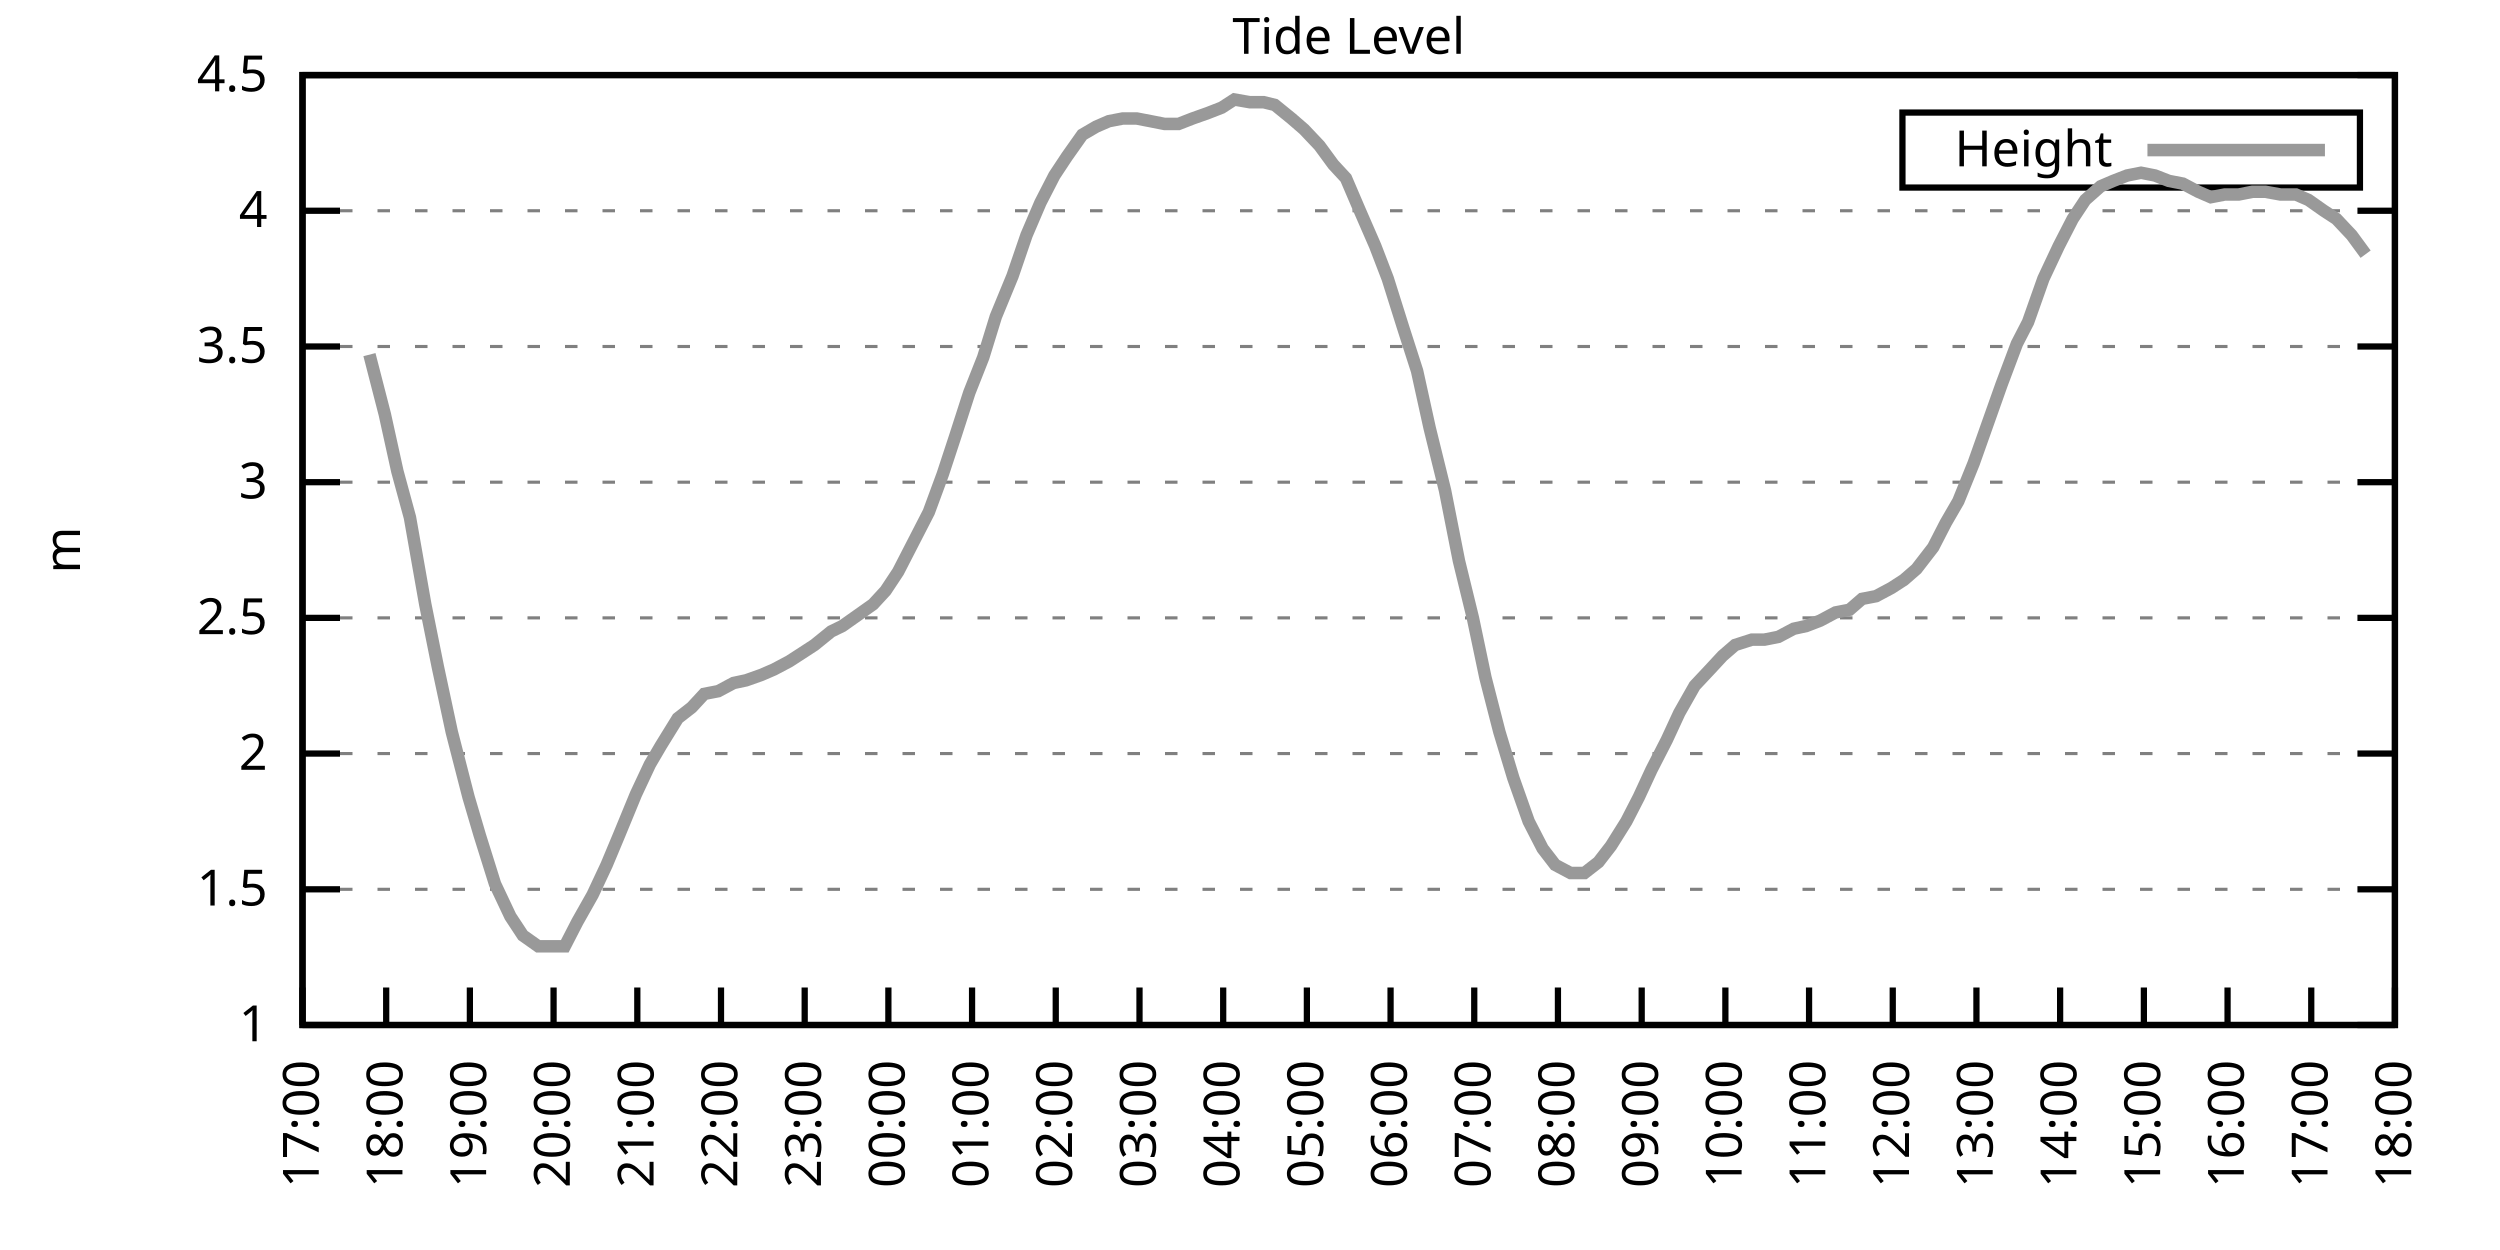
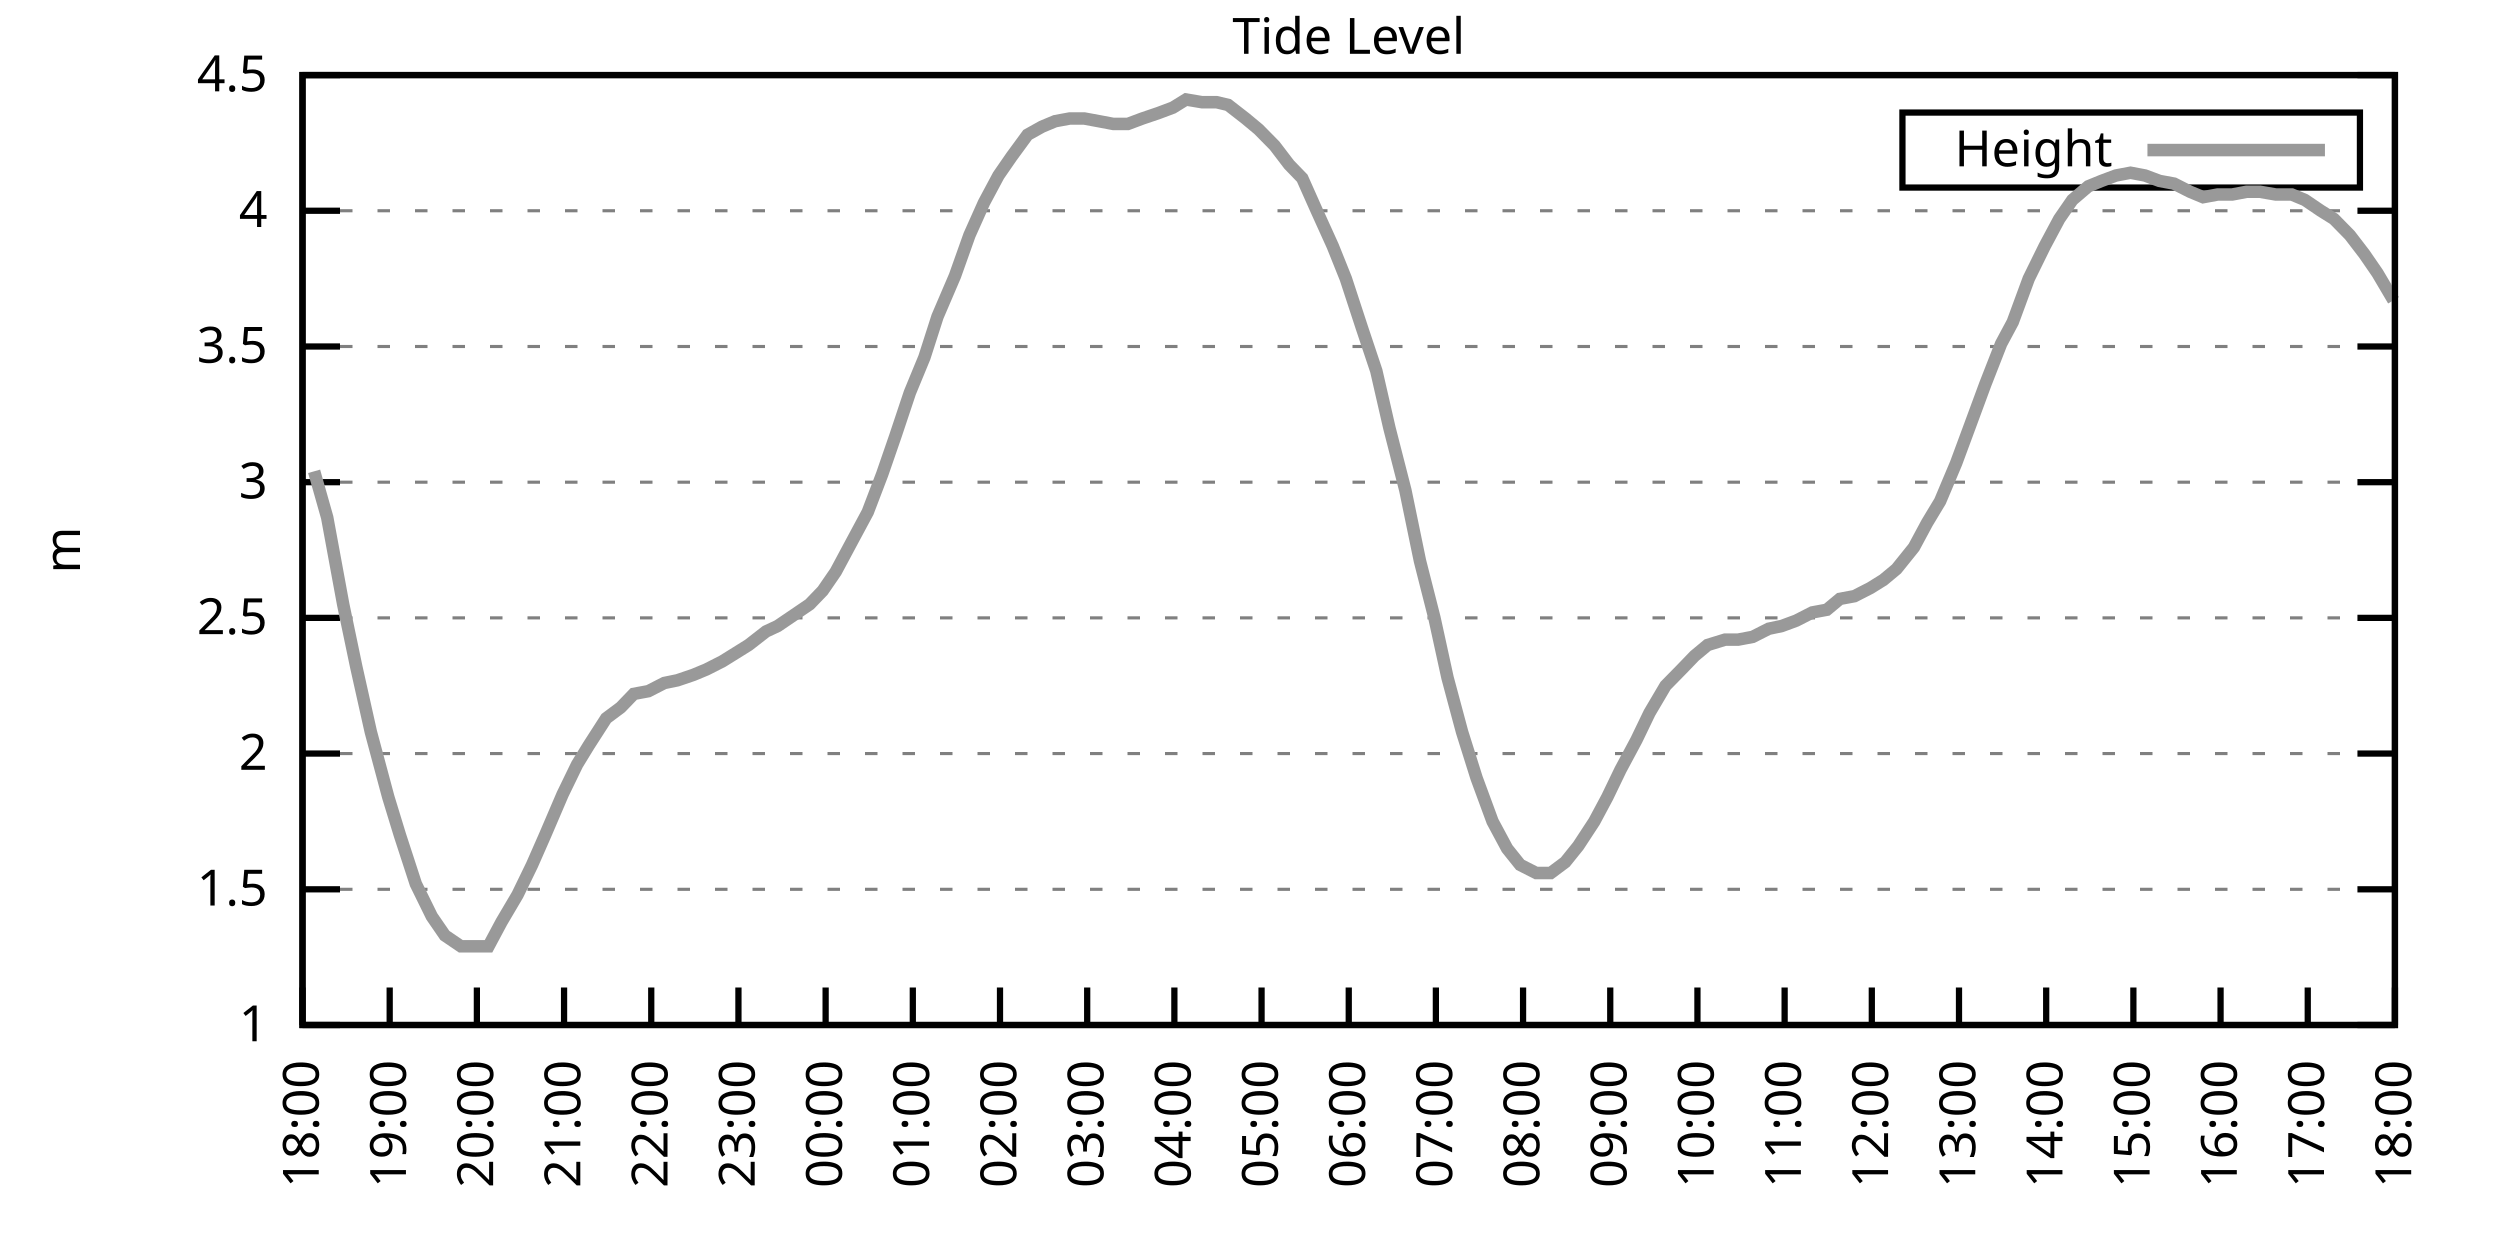
<svg xmlns="http://www.w3.org/2000/svg" xmlns:xlink="http://www.w3.org/1999/xlink" width="400" height="200" viewBox="0 0 400 200">
  <g id="gnuplot_canvas">
    <rect x="0" y="0" width="400" height="200" fill="none" />
    <defs>
      <circle id="gpDot" r="0.5" stroke-width="0.5" stroke="currentColor" />
      <path id="gpPt0" stroke-width="0.333" stroke="currentColor" d="M-1,0 h2 M0,-1 v2" />
      <path id="gpPt1" stroke-width="0.333" stroke="currentColor" d="M-1,-1 L1,1 M1,-1 L-1,1" />
      <path id="gpPt2" stroke-width="0.333" stroke="currentColor" d="M-1,0 L1,0 M0,-1 L0,1 M-1,-1 L1,1 M-1,1 L1,-1" />
      <rect id="gpPt3" stroke-width="0.333" stroke="currentColor" x="-1" y="-1" width="2" height="2" />
      <rect id="gpPt4" stroke-width="0.333" stroke="currentColor" fill="currentColor" x="-1" y="-1" width="2" height="2" />
      <circle id="gpPt5" stroke-width="0.333" stroke="currentColor" cx="0" cy="0" r="1" />
      <use xlink:href="#gpPt5" id="gpPt6" fill="currentColor" stroke="none" />
      <path id="gpPt7" stroke-width="0.333" stroke="currentColor" d="M0,-1.33 L-1.33,0.67 L1.33,0.67 z" />
      <use xlink:href="#gpPt7" id="gpPt8" fill="currentColor" stroke="none" />
      <use xlink:href="#gpPt7" id="gpPt9" stroke="currentColor" transform="rotate(180)" />
      <use xlink:href="#gpPt9" id="gpPt10" fill="currentColor" stroke="none" />
      <use xlink:href="#gpPt3" id="gpPt11" stroke="currentColor" transform="rotate(45)" />
      <use xlink:href="#gpPt11" id="gpPt12" fill="currentColor" stroke="none" />
      <path id="gpPt13" stroke-width="0.333" stroke="currentColor" d="M0,1.330 L1.265,0.411 L0.782,-1.067 L-0.782,-1.076 L-1.265,0.411 z" />
      <use xlink:href="#gpPt13" id="gpPt14" fill="currentColor" stroke="none" />
      <filter id="textbox" filterUnits="objectBoundingBox" x="0" y="0" height="1" width="1">
        <feFlood flood-color="white" flood-opacity="1" result="bgnd" />
        <feComposite in="SourceGraphic" in2="bgnd" operator="atop" />
      </filter>
      <filter id="greybox" filterUnits="objectBoundingBox" x="0" y="0" height="1" width="1">
        <feFlood flood-color="lightgrey" flood-opacity="1" result="grey" />
        <feComposite in="SourceGraphic" in2="grey" operator="atop" />
      </filter>
    </defs>
    <g fill="none" color="white" stroke="currentColor" stroke-width="1.00" stroke-linecap="butt" stroke-linejoin="miter">
</g>
    <g fill="none" color="black" stroke="currentColor" stroke-width="1.00" stroke-linecap="butt" stroke-linejoin="miter">
      <g stroke="none" shape-rendering="crispEdges">
        <polygon fill="rgb(255, 255, 255)" points="48.40,164.00 383.18,164.00 383.18,12.02 48.40,12.02 " />
      </g>
    </g>
    <g fill="none" color="black" stroke="currentColor" stroke-width="1.00" stroke-linecap="butt" stroke-linejoin="miter">
</g>
    <g fill="none" color="black" stroke="black" stroke-width="0.50" stroke-linecap="butt" stroke-linejoin="miter">
</g>
    <g fill="none" color="gray" stroke="currentColor" stroke-width="0.50" stroke-linecap="butt" stroke-linejoin="miter">
      <path stroke="gray" stroke-dasharray="2,4" class="gridline" d="M48.40,164.00 L383.19,164.00  " />
    </g>
    <g fill="none" color="gray" stroke="gray" stroke-width="1.00" stroke-linecap="butt" stroke-linejoin="miter">
</g>
    <g fill="none" color="black" stroke="currentColor" stroke-width="1.00" stroke-linecap="butt" stroke-linejoin="miter">
      <path stroke="black" d="M48.40,164.00 L54.40,164.00 M383.19,164.00 L377.19,164.00  " />
      <g transform="translate(42.80,166.60)" stroke="none" fill="black" font-family="Sans" font-size="8.00" text-anchor="end">
        <text>
          <tspan font-family="Sans"> 1</tspan>
        </text>
      </g>
    </g>
    <g fill="none" color="black" stroke="currentColor" stroke-width="1.00" stroke-linecap="butt" stroke-linejoin="miter">
</g>
    <g fill="none" color="black" stroke="black" stroke-width="0.50" stroke-linecap="butt" stroke-linejoin="miter">
</g>
    <g fill="none" color="gray" stroke="currentColor" stroke-width="0.50" stroke-linecap="butt" stroke-linejoin="miter">
      <path stroke="gray" stroke-dasharray="2,4" class="gridline" d="M48.40,142.29 L383.19,142.29  " />
    </g>
    <g fill="none" color="gray" stroke="gray" stroke-width="1.00" stroke-linecap="butt" stroke-linejoin="miter">
</g>
    <g fill="none" color="black" stroke="currentColor" stroke-width="1.00" stroke-linecap="butt" stroke-linejoin="miter">
      <path stroke="black" d="M48.40,142.29 L54.40,142.29 M383.19,142.29 L377.19,142.29  " />
      <g transform="translate(42.80,144.89)" stroke="none" fill="black" font-family="Sans" font-size="8.00" text-anchor="end">
        <text>
          <tspan font-family="Sans"> 1.5</tspan>
        </text>
      </g>
    </g>
    <g fill="none" color="black" stroke="currentColor" stroke-width="1.00" stroke-linecap="butt" stroke-linejoin="miter">
</g>
    <g fill="none" color="black" stroke="black" stroke-width="0.50" stroke-linecap="butt" stroke-linejoin="miter">
</g>
    <g fill="none" color="gray" stroke="currentColor" stroke-width="0.50" stroke-linecap="butt" stroke-linejoin="miter">
      <path stroke="gray" stroke-dasharray="2,4" class="gridline" d="M48.40,120.57 L383.19,120.57  " />
    </g>
    <g fill="none" color="gray" stroke="gray" stroke-width="1.00" stroke-linecap="butt" stroke-linejoin="miter">
</g>
    <g fill="none" color="black" stroke="currentColor" stroke-width="1.00" stroke-linecap="butt" stroke-linejoin="miter">
      <path stroke="black" d="M48.40,120.57 L54.40,120.57 M383.19,120.57 L377.19,120.57  " />
      <g transform="translate(42.80,123.17)" stroke="none" fill="black" font-family="Sans" font-size="8.00" text-anchor="end">
        <text>
          <tspan font-family="Sans"> 2</tspan>
        </text>
      </g>
    </g>
    <g fill="none" color="black" stroke="currentColor" stroke-width="1.00" stroke-linecap="butt" stroke-linejoin="miter">
</g>
    <g fill="none" color="black" stroke="black" stroke-width="0.50" stroke-linecap="butt" stroke-linejoin="miter">
</g>
    <g fill="none" color="gray" stroke="currentColor" stroke-width="0.50" stroke-linecap="butt" stroke-linejoin="miter">
      <path stroke="gray" stroke-dasharray="2,4" class="gridline" d="M48.40,98.86 L383.19,98.86  " />
    </g>
    <g fill="none" color="gray" stroke="gray" stroke-width="1.00" stroke-linecap="butt" stroke-linejoin="miter">
</g>
    <g fill="none" color="black" stroke="currentColor" stroke-width="1.00" stroke-linecap="butt" stroke-linejoin="miter">
      <path stroke="black" d="M48.40,98.86 L54.40,98.86 M383.19,98.86 L377.19,98.86  " />
      <g transform="translate(42.80,101.46)" stroke="none" fill="black" font-family="Sans" font-size="8.00" text-anchor="end">
        <text>
          <tspan font-family="Sans"> 2.5</tspan>
        </text>
      </g>
    </g>
    <g fill="none" color="black" stroke="currentColor" stroke-width="1.00" stroke-linecap="butt" stroke-linejoin="miter">
</g>
    <g fill="none" color="black" stroke="black" stroke-width="0.50" stroke-linecap="butt" stroke-linejoin="miter">
</g>
    <g fill="none" color="gray" stroke="currentColor" stroke-width="0.50" stroke-linecap="butt" stroke-linejoin="miter">
      <path stroke="gray" stroke-dasharray="2,4" class="gridline" d="M48.40,77.15 L383.19,77.15  " />
    </g>
    <g fill="none" color="gray" stroke="gray" stroke-width="1.00" stroke-linecap="butt" stroke-linejoin="miter">
</g>
    <g fill="none" color="black" stroke="currentColor" stroke-width="1.00" stroke-linecap="butt" stroke-linejoin="miter">
      <path stroke="black" d="M48.40,77.15 L54.40,77.15 M383.19,77.15 L377.19,77.15  " />
      <g transform="translate(42.80,79.75)" stroke="none" fill="black" font-family="Sans" font-size="8.00" text-anchor="end">
        <text>
          <tspan font-family="Sans"> 3</tspan>
        </text>
      </g>
    </g>
    <g fill="none" color="black" stroke="currentColor" stroke-width="1.00" stroke-linecap="butt" stroke-linejoin="miter">
</g>
    <g fill="none" color="black" stroke="black" stroke-width="0.50" stroke-linecap="butt" stroke-linejoin="miter">
</g>
    <g fill="none" color="gray" stroke="currentColor" stroke-width="0.50" stroke-linecap="butt" stroke-linejoin="miter">
      <path stroke="gray" stroke-dasharray="2,4" class="gridline" d="M48.40,55.44 L383.19,55.44  " />
    </g>
    <g fill="none" color="gray" stroke="gray" stroke-width="1.00" stroke-linecap="butt" stroke-linejoin="miter">
</g>
    <g fill="none" color="black" stroke="currentColor" stroke-width="1.00" stroke-linecap="butt" stroke-linejoin="miter">
      <path stroke="black" d="M48.40,55.44 L54.40,55.44 M383.19,55.44 L377.19,55.44  " />
      <g transform="translate(42.80,58.04)" stroke="none" fill="black" font-family="Sans" font-size="8.00" text-anchor="end">
        <text>
          <tspan font-family="Sans"> 3.5</tspan>
        </text>
      </g>
    </g>
    <g fill="none" color="black" stroke="currentColor" stroke-width="1.00" stroke-linecap="butt" stroke-linejoin="miter">
</g>
    <g fill="none" color="black" stroke="black" stroke-width="0.50" stroke-linecap="butt" stroke-linejoin="miter">
</g>
    <g fill="none" color="gray" stroke="currentColor" stroke-width="0.50" stroke-linecap="butt" stroke-linejoin="miter">
      <path stroke="gray" stroke-dasharray="2,4" class="gridline" d="M48.40,33.72 L383.19,33.72  " />
    </g>
    <g fill="none" color="gray" stroke="gray" stroke-width="1.00" stroke-linecap="butt" stroke-linejoin="miter">
</g>
    <g fill="none" color="black" stroke="currentColor" stroke-width="1.00" stroke-linecap="butt" stroke-linejoin="miter">
      <path stroke="black" d="M48.40,33.72 L54.40,33.72 M383.19,33.72 L377.19,33.72  " />
      <g transform="translate(42.80,36.32)" stroke="none" fill="black" font-family="Sans" font-size="8.00" text-anchor="end">
        <text>
          <tspan font-family="Sans"> 4</tspan>
        </text>
      </g>
    </g>
    <g fill="none" color="black" stroke="currentColor" stroke-width="1.00" stroke-linecap="butt" stroke-linejoin="miter">
</g>
    <g fill="none" color="black" stroke="black" stroke-width="0.50" stroke-linecap="butt" stroke-linejoin="miter">
</g>
    <g fill="none" color="gray" stroke="currentColor" stroke-width="0.50" stroke-linecap="butt" stroke-linejoin="miter">
      <path stroke="gray" stroke-dasharray="2,4" class="gridline" d="M48.40,12.01 L383.19,12.01  " />
    </g>
    <g fill="none" color="gray" stroke="gray" stroke-width="1.00" stroke-linecap="butt" stroke-linejoin="miter">
</g>
    <g fill="none" color="black" stroke="currentColor" stroke-width="1.00" stroke-linecap="butt" stroke-linejoin="miter">
      <path stroke="black" d="M48.40,12.01 L54.40,12.01 M383.19,12.01 L377.19,12.01  " />
      <g transform="translate(42.80,14.61)" stroke="none" fill="black" font-family="Sans" font-size="8.00" text-anchor="end">
        <text>
          <tspan font-family="Sans"> 4.5</tspan>
        </text>
      </g>
    </g>
    <g fill="none" color="black" stroke="currentColor" stroke-width="1.00" stroke-linecap="butt" stroke-linejoin="miter">
      <path stroke="black" d="M48.40,164.00 L48.40,158.00  " />
      <g transform="translate(51.00,169.60) rotate(270.00)" stroke="none" fill="black" font-family="Sans" font-size="8.00" text-anchor="end">
        <text>
-           <tspan font-family="Sans">17:00</tspan>
-         </text>
-       </g>
-     </g>
-     <g fill="none" color="black" stroke="currentColor" stroke-width="1.00" stroke-linecap="butt" stroke-linejoin="miter">
-       <path stroke="black" d="M61.79,164.00 L61.79,158.00  " />
-       <g transform="translate(64.39,169.60) rotate(270.00)" stroke="none" fill="black" font-family="Sans" font-size="8.00" text-anchor="end">
-         <text>
          <tspan font-family="Sans">18:00</tspan>
        </text>
      </g>
    </g>
    <g fill="none" color="black" stroke="currentColor" stroke-width="1.00" stroke-linecap="butt" stroke-linejoin="miter">
-       <path stroke="black" d="M75.18,164.00 L75.18,158.00  " />
-       <g transform="translate(77.78,169.60) rotate(270.00)" stroke="none" fill="black" font-family="Sans" font-size="8.00" text-anchor="end">
+       <path stroke="black" d="M62.35,164.00 L62.35,158.00  " />
+       <g transform="translate(64.95,169.60) rotate(270.00)" stroke="none" fill="black" font-family="Sans" font-size="8.00" text-anchor="end">
        <text>
          <tspan font-family="Sans">19:00</tspan>
        </text>
      </g>
    </g>
    <g fill="none" color="black" stroke="currentColor" stroke-width="1.00" stroke-linecap="butt" stroke-linejoin="miter">
-       <path stroke="black" d="M88.57,164.00 L88.57,158.00  " />
-       <g transform="translate(91.17,169.60) rotate(270.00)" stroke="none" fill="black" font-family="Sans" font-size="8.00" text-anchor="end">
+       <path stroke="black" d="M76.30,164.00 L76.30,158.00  " />
+       <g transform="translate(78.90,169.60) rotate(270.00)" stroke="none" fill="black" font-family="Sans" font-size="8.00" text-anchor="end">
        <text>
          <tspan font-family="Sans">20:00</tspan>
        </text>
      </g>
    </g>
    <g fill="none" color="black" stroke="currentColor" stroke-width="1.00" stroke-linecap="butt" stroke-linejoin="miter">
-       <path stroke="black" d="M101.97,164.00 L101.97,158.00  " />
-       <g transform="translate(104.57,169.60) rotate(270.00)" stroke="none" fill="black" font-family="Sans" font-size="8.00" text-anchor="end">
+       <path stroke="black" d="M90.25,164.00 L90.25,158.00  " />
+       <g transform="translate(92.85,169.60) rotate(270.00)" stroke="none" fill="black" font-family="Sans" font-size="8.00" text-anchor="end">
        <text>
          <tspan font-family="Sans">21:00</tspan>
        </text>
      </g>
    </g>
    <g fill="none" color="black" stroke="currentColor" stroke-width="1.00" stroke-linecap="butt" stroke-linejoin="miter">
-       <path stroke="black" d="M115.36,164.00 L115.36,158.00  " />
-       <g transform="translate(117.96,169.60) rotate(270.00)" stroke="none" fill="black" font-family="Sans" font-size="8.00" text-anchor="end">
+       <path stroke="black" d="M104.20,164.00 L104.20,158.00  " />
+       <g transform="translate(106.80,169.60) rotate(270.00)" stroke="none" fill="black" font-family="Sans" font-size="8.00" text-anchor="end">
        <text>
          <tspan font-family="Sans">22:00</tspan>
        </text>
      </g>
    </g>
    <g fill="none" color="black" stroke="currentColor" stroke-width="1.00" stroke-linecap="butt" stroke-linejoin="miter">
-       <path stroke="black" d="M128.75,164.00 L128.75,158.00  " />
-       <g transform="translate(131.35,169.60) rotate(270.00)" stroke="none" fill="black" font-family="Sans" font-size="8.00" text-anchor="end">
+       <path stroke="black" d="M118.15,164.00 L118.15,158.00  " />
+       <g transform="translate(120.75,169.60) rotate(270.00)" stroke="none" fill="black" font-family="Sans" font-size="8.00" text-anchor="end">
        <text>
          <tspan font-family="Sans">23:00</tspan>
        </text>
      </g>
    </g>
    <g fill="none" color="black" stroke="currentColor" stroke-width="1.00" stroke-linecap="butt" stroke-linejoin="miter">
-       <path stroke="black" d="M142.14,164.00 L142.14,158.00  " />
-       <g transform="translate(144.74,169.60) rotate(270.00)" stroke="none" fill="black" font-family="Sans" font-size="8.00" text-anchor="end">
+       <path stroke="black" d="M132.10,164.00 L132.10,158.00  " />
+       <g transform="translate(134.70,169.60) rotate(270.00)" stroke="none" fill="black" font-family="Sans" font-size="8.00" text-anchor="end">
        <text>
          <tspan font-family="Sans">00:00</tspan>
        </text>
      </g>
    </g>
    <g fill="none" color="black" stroke="currentColor" stroke-width="1.00" stroke-linecap="butt" stroke-linejoin="miter">
-       <path stroke="black" d="M155.53,164.00 L155.53,158.00  " />
-       <g transform="translate(158.13,169.60) rotate(270.00)" stroke="none" fill="black" font-family="Sans" font-size="8.00" text-anchor="end">
+       <path stroke="black" d="M146.05,164.00 L146.05,158.00  " />
+       <g transform="translate(148.65,169.60) rotate(270.00)" stroke="none" fill="black" font-family="Sans" font-size="8.00" text-anchor="end">
        <text>
          <tspan font-family="Sans">01:00</tspan>
        </text>
      </g>
    </g>
    <g fill="none" color="black" stroke="currentColor" stroke-width="1.00" stroke-linecap="butt" stroke-linejoin="miter">
-       <path stroke="black" d="M168.92,164.00 L168.92,158.00  " />
-       <g transform="translate(171.52,169.60) rotate(270.00)" stroke="none" fill="black" font-family="Sans" font-size="8.00" text-anchor="end">
+       <path stroke="black" d="M160.00,164.00 L160.00,158.00  " />
+       <g transform="translate(162.60,169.60) rotate(270.00)" stroke="none" fill="black" font-family="Sans" font-size="8.00" text-anchor="end">
        <text>
          <tspan font-family="Sans">02:00</tspan>
        </text>
      </g>
    </g>
    <g fill="none" color="black" stroke="currentColor" stroke-width="1.00" stroke-linecap="butt" stroke-linejoin="miter">
-       <path stroke="black" d="M182.32,164.00 L182.32,158.00  " />
-       <g transform="translate(184.92,169.60) rotate(270.00)" stroke="none" fill="black" font-family="Sans" font-size="8.00" text-anchor="end">
+       <path stroke="black" d="M173.95,164.00 L173.95,158.00  " />
+       <g transform="translate(176.55,169.60) rotate(270.00)" stroke="none" fill="black" font-family="Sans" font-size="8.00" text-anchor="end">
        <text>
          <tspan font-family="Sans">03:00</tspan>
        </text>
      </g>
    </g>
    <g fill="none" color="black" stroke="currentColor" stroke-width="1.00" stroke-linecap="butt" stroke-linejoin="miter">
-       <path stroke="black" d="M195.71,164.00 L195.71,158.00  " />
-       <g transform="translate(198.31,169.60) rotate(270.00)" stroke="none" fill="black" font-family="Sans" font-size="8.00" text-anchor="end">
+       <path stroke="black" d="M187.90,164.00 L187.90,158.00  " />
+       <g transform="translate(190.50,169.60) rotate(270.00)" stroke="none" fill="black" font-family="Sans" font-size="8.00" text-anchor="end">
        <text>
          <tspan font-family="Sans">04:00</tspan>
        </text>
      </g>
    </g>
    <g fill="none" color="black" stroke="currentColor" stroke-width="1.00" stroke-linecap="butt" stroke-linejoin="miter">
-       <path stroke="black" d="M209.10,164.00 L209.10,158.00  " />
-       <g transform="translate(211.70,169.60) rotate(270.00)" stroke="none" fill="black" font-family="Sans" font-size="8.00" text-anchor="end">
+       <path stroke="black" d="M201.85,164.00 L201.85,158.00  " />
+       <g transform="translate(204.45,169.60) rotate(270.00)" stroke="none" fill="black" font-family="Sans" font-size="8.00" text-anchor="end">
        <text>
          <tspan font-family="Sans">05:00</tspan>
        </text>
      </g>
    </g>
    <g fill="none" color="black" stroke="currentColor" stroke-width="1.00" stroke-linecap="butt" stroke-linejoin="miter">
-       <path stroke="black" d="M222.49,164.00 L222.49,158.00  " />
-       <g transform="translate(225.09,169.60) rotate(270.00)" stroke="none" fill="black" font-family="Sans" font-size="8.00" text-anchor="end">
+       <path stroke="black" d="M215.80,164.00 L215.80,158.00  " />
+       <g transform="translate(218.40,169.60) rotate(270.00)" stroke="none" fill="black" font-family="Sans" font-size="8.00" text-anchor="end">
        <text>
          <tspan font-family="Sans">06:00</tspan>
        </text>
      </g>
    </g>
    <g fill="none" color="black" stroke="currentColor" stroke-width="1.00" stroke-linecap="butt" stroke-linejoin="miter">
-       <path stroke="black" d="M235.88,164.00 L235.88,158.00  " />
-       <g transform="translate(238.48,169.60) rotate(270.00)" stroke="none" fill="black" font-family="Sans" font-size="8.00" text-anchor="end">
+       <path stroke="black" d="M229.74,164.00 L229.74,158.00  " />
+       <g transform="translate(232.34,169.60) rotate(270.00)" stroke="none" fill="black" font-family="Sans" font-size="8.00" text-anchor="end">
        <text>
          <tspan font-family="Sans">07:00</tspan>
        </text>
      </g>
    </g>
    <g fill="none" color="black" stroke="currentColor" stroke-width="1.00" stroke-linecap="butt" stroke-linejoin="miter">
-       <path stroke="black" d="M249.27,164.00 L249.27,158.00  " />
-       <g transform="translate(251.87,169.60) rotate(270.00)" stroke="none" fill="black" font-family="Sans" font-size="8.00" text-anchor="end">
+       <path stroke="black" d="M243.69,164.00 L243.69,158.00  " />
+       <g transform="translate(246.29,169.60) rotate(270.00)" stroke="none" fill="black" font-family="Sans" font-size="8.00" text-anchor="end">
        <text>
          <tspan font-family="Sans">08:00</tspan>
        </text>
      </g>
    </g>
    <g fill="none" color="black" stroke="currentColor" stroke-width="1.00" stroke-linecap="butt" stroke-linejoin="miter">
-       <path stroke="black" d="M262.67,164.00 L262.67,158.00  " />
-       <g transform="translate(265.27,169.60) rotate(270.00)" stroke="none" fill="black" font-family="Sans" font-size="8.00" text-anchor="end">
+       <path stroke="black" d="M257.64,164.00 L257.64,158.00  " />
+       <g transform="translate(260.24,169.60) rotate(270.00)" stroke="none" fill="black" font-family="Sans" font-size="8.00" text-anchor="end">
        <text>
          <tspan font-family="Sans">09:00</tspan>
        </text>
      </g>
    </g>
    <g fill="none" color="black" stroke="currentColor" stroke-width="1.00" stroke-linecap="butt" stroke-linejoin="miter">
-       <path stroke="black" d="M276.06,164.00 L276.06,158.00  " />
-       <g transform="translate(278.66,169.60) rotate(270.00)" stroke="none" fill="black" font-family="Sans" font-size="8.00" text-anchor="end">
+       <path stroke="black" d="M271.59,164.00 L271.59,158.00  " />
+       <g transform="translate(274.19,169.60) rotate(270.00)" stroke="none" fill="black" font-family="Sans" font-size="8.00" text-anchor="end">
        <text>
          <tspan font-family="Sans">10:00</tspan>
        </text>
      </g>
    </g>
    <g fill="none" color="black" stroke="currentColor" stroke-width="1.00" stroke-linecap="butt" stroke-linejoin="miter">
-       <path stroke="black" d="M289.45,164.00 L289.45,158.00  " />
-       <g transform="translate(292.05,169.60) rotate(270.00)" stroke="none" fill="black" font-family="Sans" font-size="8.00" text-anchor="end">
+       <path stroke="black" d="M285.54,164.00 L285.54,158.00  " />
+       <g transform="translate(288.14,169.60) rotate(270.00)" stroke="none" fill="black" font-family="Sans" font-size="8.00" text-anchor="end">
        <text>
          <tspan font-family="Sans">11:00</tspan>
        </text>
      </g>
    </g>
    <g fill="none" color="black" stroke="currentColor" stroke-width="1.00" stroke-linecap="butt" stroke-linejoin="miter">
-       <path stroke="black" d="M302.84,164.00 L302.84,158.00  " />
-       <g transform="translate(305.44,169.60) rotate(270.00)" stroke="none" fill="black" font-family="Sans" font-size="8.00" text-anchor="end">
+       <path stroke="black" d="M299.49,164.00 L299.49,158.00  " />
+       <g transform="translate(302.09,169.60) rotate(270.00)" stroke="none" fill="black" font-family="Sans" font-size="8.00" text-anchor="end">
        <text>
          <tspan font-family="Sans">12:00</tspan>
        </text>
      </g>
    </g>
    <g fill="none" color="black" stroke="currentColor" stroke-width="1.00" stroke-linecap="butt" stroke-linejoin="miter">
-       <path stroke="black" d="M316.23,164.00 L316.23,158.00  " />
-       <g transform="translate(318.83,169.60) rotate(270.00)" stroke="none" fill="black" font-family="Sans" font-size="8.00" text-anchor="end">
+       <path stroke="black" d="M313.44,164.00 L313.44,158.00  " />
+       <g transform="translate(316.04,169.60) rotate(270.00)" stroke="none" fill="black" font-family="Sans" font-size="8.00" text-anchor="end">
        <text>
          <tspan font-family="Sans">13:00</tspan>
        </text>
      </g>
    </g>
    <g fill="none" color="black" stroke="currentColor" stroke-width="1.00" stroke-linecap="butt" stroke-linejoin="miter">
-       <path stroke="black" d="M329.62,164.00 L329.62,158.00  " />
-       <g transform="translate(332.22,169.60) rotate(270.00)" stroke="none" fill="black" font-family="Sans" font-size="8.00" text-anchor="end">
+       <path stroke="black" d="M327.39,164.00 L327.39,158.00  " />
+       <g transform="translate(329.99,169.60) rotate(270.00)" stroke="none" fill="black" font-family="Sans" font-size="8.00" text-anchor="end">
        <text>
          <tspan font-family="Sans">14:00</tspan>
        </text>
      </g>
    </g>
    <g fill="none" color="black" stroke="currentColor" stroke-width="1.00" stroke-linecap="butt" stroke-linejoin="miter">
-       <path stroke="black" d="M343.02,164.00 L343.02,158.00  " />
-       <g transform="translate(345.62,169.60) rotate(270.00)" stroke="none" fill="black" font-family="Sans" font-size="8.00" text-anchor="end">
+       <path stroke="black" d="M341.34,164.00 L341.34,158.00  " />
+       <g transform="translate(343.94,169.60) rotate(270.00)" stroke="none" fill="black" font-family="Sans" font-size="8.00" text-anchor="end">
        <text>
          <tspan font-family="Sans">15:00</tspan>
        </text>
      </g>
    </g>
    <g fill="none" color="black" stroke="currentColor" stroke-width="1.00" stroke-linecap="butt" stroke-linejoin="miter">
-       <path stroke="black" d="M356.41,164.00 L356.41,158.00  " />
-       <g transform="translate(359.01,169.60) rotate(270.00)" stroke="none" fill="black" font-family="Sans" font-size="8.00" text-anchor="end">
+       <path stroke="black" d="M355.29,164.00 L355.29,158.00  " />
+       <g transform="translate(357.89,169.60) rotate(270.00)" stroke="none" fill="black" font-family="Sans" font-size="8.00" text-anchor="end">
        <text>
          <tspan font-family="Sans">16:00</tspan>
        </text>
      </g>
    </g>
    <g fill="none" color="black" stroke="currentColor" stroke-width="1.00" stroke-linecap="butt" stroke-linejoin="miter">
-       <path stroke="black" d="M369.80,164.00 L369.80,158.00  " />
-       <g transform="translate(372.40,169.60) rotate(270.00)" stroke="none" fill="black" font-family="Sans" font-size="8.00" text-anchor="end">
+       <path stroke="black" d="M369.24,164.00 L369.24,158.00  " />
+       <g transform="translate(371.84,169.60) rotate(270.00)" stroke="none" fill="black" font-family="Sans" font-size="8.00" text-anchor="end">
        <text>
          <tspan font-family="Sans">17:00</tspan>
        </text>
      </g>
    </g>
    <g fill="none" color="black" stroke="currentColor" stroke-width="1.00" stroke-linecap="butt" stroke-linejoin="miter">
      <path stroke="black" d="M383.19,164.00 L383.19,158.00  " />
      <g transform="translate(385.79,169.60) rotate(270.00)" stroke="none" fill="black" font-family="Sans" font-size="8.00" text-anchor="end">
        <text>
          <tspan font-family="Sans">18:00</tspan>
        </text>
      </g>
    </g>
    <g fill="none" color="black" stroke="currentColor" stroke-width="1.00" stroke-linecap="butt" stroke-linejoin="miter">
</g>
    <g fill="none" color="black" stroke="currentColor" stroke-width="1.00" stroke-linecap="butt" stroke-linejoin="miter">
      <path stroke="black" d="M48.40,12.01 L48.40,164.00 L383.19,164.00 L383.19,12.01 L48.40,12.01 Z  " />
    </g>
    <g fill="none" color="black" stroke="currentColor" stroke-width="1.00" stroke-linecap="butt" stroke-linejoin="miter">
</g>
    <g fill="none" color="black" stroke="currentColor" stroke-width="1.00" stroke-linecap="butt" stroke-linejoin="miter">
      <path stroke="black" d="M304.39,30.01 L304.39,18.01 L377.59,18.01 L377.59,30.01 L304.39,30.01 Z  " />
    </g>
    <g id="Tide_level_plot_1">
      <g fill="none" color="white" stroke="black" stroke-width="2.00" stroke-linecap="butt" stroke-linejoin="miter">
</g>
      <g fill="none" color="black" stroke="currentColor" stroke-width="2.00" stroke-linecap="butt" stroke-linejoin="miter">
        <g transform="translate(337.99,26.61)" stroke="none" fill="black" font-family="Sans" font-size="8.00" text-anchor="end">
          <text>
            <tspan font-family="Sans">Height</tspan>
          </text>
        </g>
      </g>
      <g fill="none" color="black" stroke="currentColor" stroke-width="2.00" stroke-linecap="butt" stroke-linejoin="miter">
-         <path stroke="rgb(153, 153, 153)" d="M343.59,24.01 L371.99,24.01 M59.11,56.74 L61.57,66.29 L63.58,75.41 L65.59,82.79 L68.04,96.69 L70.05,106.68   L72.28,117.10 L74.96,127.52 L76.75,133.60 L79.20,141.42 L81.66,146.63 L83.66,149.67 L86.12,151.41 L88.13,151.41   L90.36,151.41 L92.37,147.50 L94.82,143.16 L97.06,138.38 L99.06,133.60 L101.74,127.09 L103.98,122.31 L105.76,119.27   L108.44,114.93 L110.67,113.19 L112.68,111.02 L114.91,110.59 L117.37,109.28 L119.38,108.85 L121.83,107.98 L123.84,107.11   L126.29,105.81 L128.30,104.51 L130.31,103.20 L132.99,101.03 L134.78,100.16 L137.23,98.43 L139.69,96.69 L141.69,94.52   L143.70,91.48 L146.38,86.27 L148.61,81.93 L150.85,75.85 L152.85,69.77 L155.09,62.82 L157.32,57.17 L159.33,50.66   L162.01,44.15 L164.24,37.63 L166.47,32.42 L168.70,28.08 L170.71,25.04 L173.17,21.56 L175.40,20.26 L177.41,19.39   L179.64,18.96 L181.87,18.96 L184.10,19.39 L186.33,19.83 L188.57,19.83 L190.80,18.96 L193.25,18.09 L195.48,17.22   L197.49,15.92 L199.95,16.35 L202.18,16.35 L203.97,16.79 L206.64,18.96 L208.65,20.70 L211.11,23.30 L213.34,26.34   L215.35,28.51 L217.58,33.72 L220.04,39.37 L222.04,44.58 L224.50,52.40 L226.73,59.34 L228.74,68.46 L231.20,78.45   L233.43,89.74 L235.66,98.86 L237.67,108.42 L239.90,117.10 L242.13,124.48 L244.59,131.43 L246.82,135.77 L248.83,138.38   L251.28,139.68 L253.51,139.68 L255.75,137.94 L257.76,135.34 L260.21,131.43 L262.22,127.52 L264.23,123.18 L266.68,118.40   L268.69,114.06 L271.15,109.72 L273.60,107.11 L275.61,104.94 L277.62,103.20 L280.30,102.34 L282.31,102.34 L284.54,101.90   L286.99,100.60 L289.00,100.16 L291.23,99.30 L293.69,97.99 L295.92,97.56 L297.93,95.82 L300.16,95.39 L302.62,94.08   L304.63,92.78 L306.63,91.04 L309.31,87.57 L311.32,83.66 L313.33,80.19 L315.79,74.11 L317.79,68.46 L320.25,61.52   L322.70,55.00 L324.49,51.53 L326.95,44.58 L329.40,39.37 L331.63,35.03 L333.64,31.99 L336.10,29.81 L338.10,28.95   L340.34,28.08 L342.57,27.64 L344.80,28.08 L347.03,28.95 L349.26,29.38 L351.72,30.68 L353.73,31.55 L355.96,31.12   L358.19,31.12 L360.42,30.68 L362.43,30.68 L364.89,31.12 L367.34,31.12 L369.35,31.99 L371.81,33.72 L373.82,35.03   L376.27,37.63 L378.50,40.67  " />
+         <path stroke="rgb(153, 153, 153)" d="M343.59,24.01 L371.99,24.01 M50.26,75.41 L52.35,82.79 L54.91,96.69 L57.00,106.68 L59.33,117.10 L62.12,127.52   L63.98,133.60 L66.53,141.42 L69.09,146.63 L71.18,149.67 L73.74,151.41 L75.83,151.41 L78.16,151.41 L80.25,147.50   L82.81,143.16 L85.13,138.38 L87.23,133.60 L90.02,127.09 L92.34,122.31 L94.20,119.27 L96.99,114.93 L99.32,113.19   L101.41,111.02 L103.73,110.59 L106.29,109.28 L108.38,108.85 L110.94,107.98 L113.03,107.11 L115.59,105.81 L117.68,104.51   L119.78,103.20 L122.57,101.03 L124.43,100.16 L126.98,98.43 L129.54,96.69 L131.63,94.52 L133.72,91.48 L136.51,86.27   L138.84,81.93 L141.16,75.85 L143.26,69.77 L145.58,62.82 L147.91,57.17 L150.00,50.66 L152.79,44.15 L155.11,37.63   L157.44,32.42 L159.76,28.08 L161.86,25.04 L164.41,21.56 L166.74,20.26 L168.83,19.39 L171.16,18.96 L173.48,18.96   L175.81,19.39 L178.13,19.83 L180.46,19.83 L182.78,18.96 L185.34,18.09 L187.66,17.22 L189.76,15.92 L192.31,16.35   L194.64,16.35 L196.50,16.79 L199.29,18.96 L201.38,20.70 L203.94,23.30 L206.26,26.34 L208.36,28.51 L210.68,33.72   L213.24,39.37 L215.33,44.58 L217.89,52.40 L220.21,59.34 L222.30,68.46 L224.86,78.45 L227.19,89.74 L229.51,98.86   L231.60,108.42 L233.93,117.10 L236.25,124.48 L238.81,131.43 L241.14,135.77 L243.23,138.38 L245.79,139.68 L248.11,139.68   L250.44,137.94 L252.53,135.34 L255.09,131.43 L257.18,127.52 L259.27,123.18 L261.83,118.40 L263.92,114.06 L266.48,109.72   L269.04,107.11 L271.13,104.94 L273.22,103.20 L276.01,102.34 L278.10,102.34 L280.43,101.90 L282.99,100.60 L285.08,100.16   L287.40,99.30 L289.96,97.99 L292.29,97.56 L294.38,95.82 L296.70,95.39 L299.26,94.08 L301.35,92.78 L303.44,91.04   L306.23,87.57 L308.33,83.66 L310.42,80.19 L312.98,74.11 L315.07,68.46 L317.63,61.52 L320.18,55.00 L322.04,51.53   L324.60,44.58 L327.16,39.37 L329.48,35.03 L331.58,31.99 L334.13,29.81 L336.23,28.95 L338.55,28.08 L340.88,27.64   L343.20,28.08 L345.53,28.95 L347.85,29.38 L350.41,30.68 L352.50,31.55 L354.83,31.12 L357.15,31.12 L359.48,30.68   L361.57,30.68 L364.13,31.12 L366.68,31.12 L368.78,31.99 L371.33,33.72 L373.43,35.03 L375.98,37.63 L378.31,40.67   L380.40,43.71 L382.96,48.05  " />
      </g>
    </g>
    <g fill="none" color="black" stroke="currentColor" stroke-width="2.00" stroke-linecap="butt" stroke-linejoin="miter">
</g>
    <g fill="none" color="black" stroke="black" stroke-width="1.00" stroke-linecap="butt" stroke-linejoin="miter">
</g>
    <g fill="none" color="black" stroke="currentColor" stroke-width="1.00" stroke-linecap="butt" stroke-linejoin="miter">
      <path stroke="black" d="M48.40,12.01 L48.40,164.00 L383.19,164.00 L383.19,12.01 L48.40,12.01 Z  " />
      <g transform="translate(12.80,88.01) rotate(270.00)" stroke="none" fill="black" font-family="Sans" font-size="8.00" text-anchor="middle">
        <text>
          <tspan font-family="Sans">m</tspan>
        </text>
      </g>
    </g>
    <g fill="none" color="black" stroke="currentColor" stroke-width="1.00" stroke-linecap="butt" stroke-linejoin="miter">
</g>
    <g fill="none" color="black" stroke="currentColor" stroke-width="1.00" stroke-linecap="butt" stroke-linejoin="miter">
      <g transform="translate(215.79,8.61)" stroke="none" fill="black" font-family="Sans" font-size="8.00" text-anchor="middle">
        <text>
          <tspan font-family="Sans">Tide Level</tspan>
        </text>
      </g>
    </g>
    <g fill="none" color="black" stroke="currentColor" stroke-width="1.00" stroke-linecap="butt" stroke-linejoin="miter">
</g>
  </g>
</svg>
